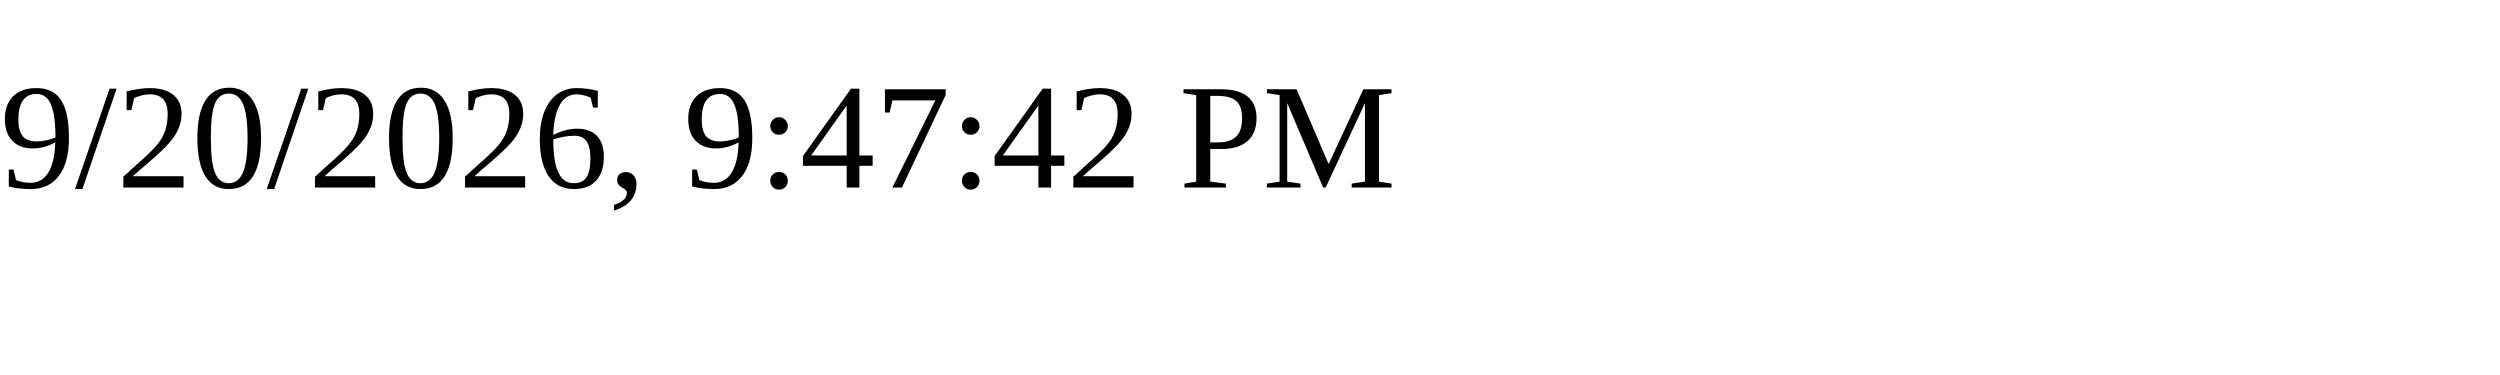
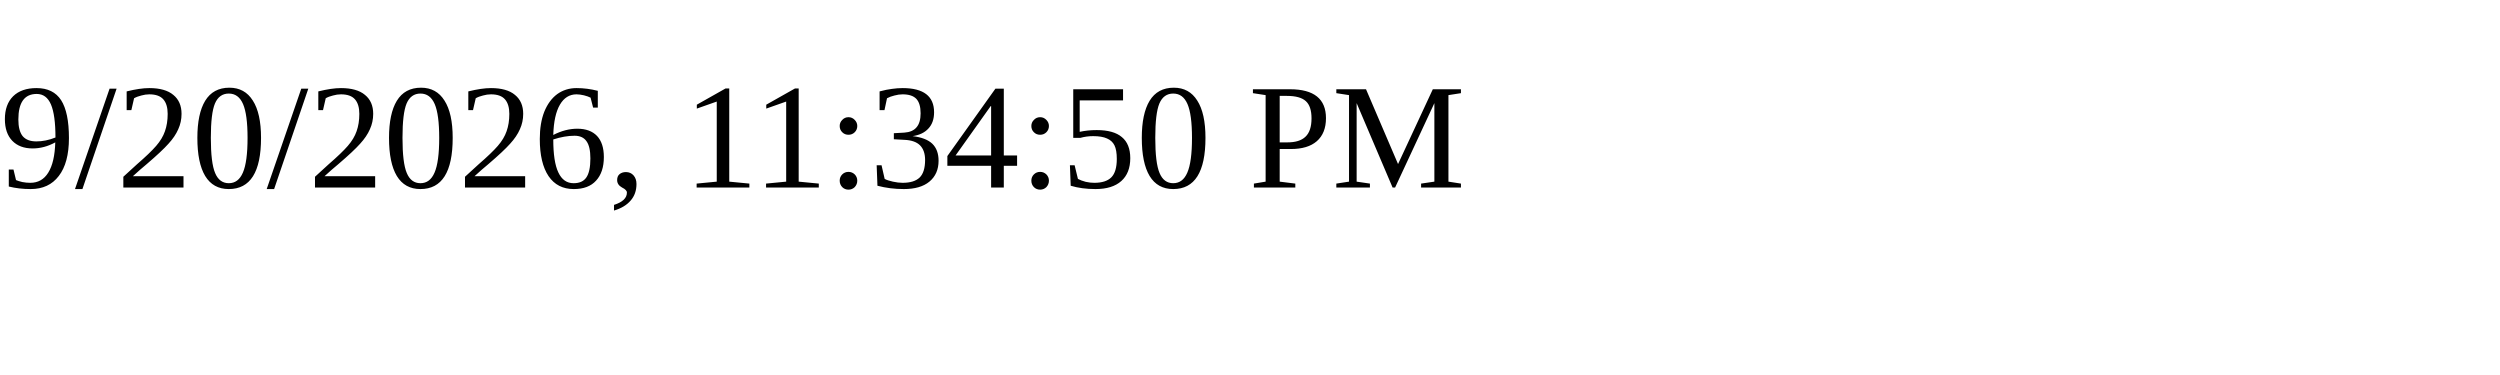
<svg xmlns="http://www.w3.org/2000/svg" height="30" width="200">
-   <text x="0" y="15">9/20/2026, 9:47:42 PM</text>
+   <text x="0" y="15">9/20/2026, 11:34:50 PM</text>
</svg>
